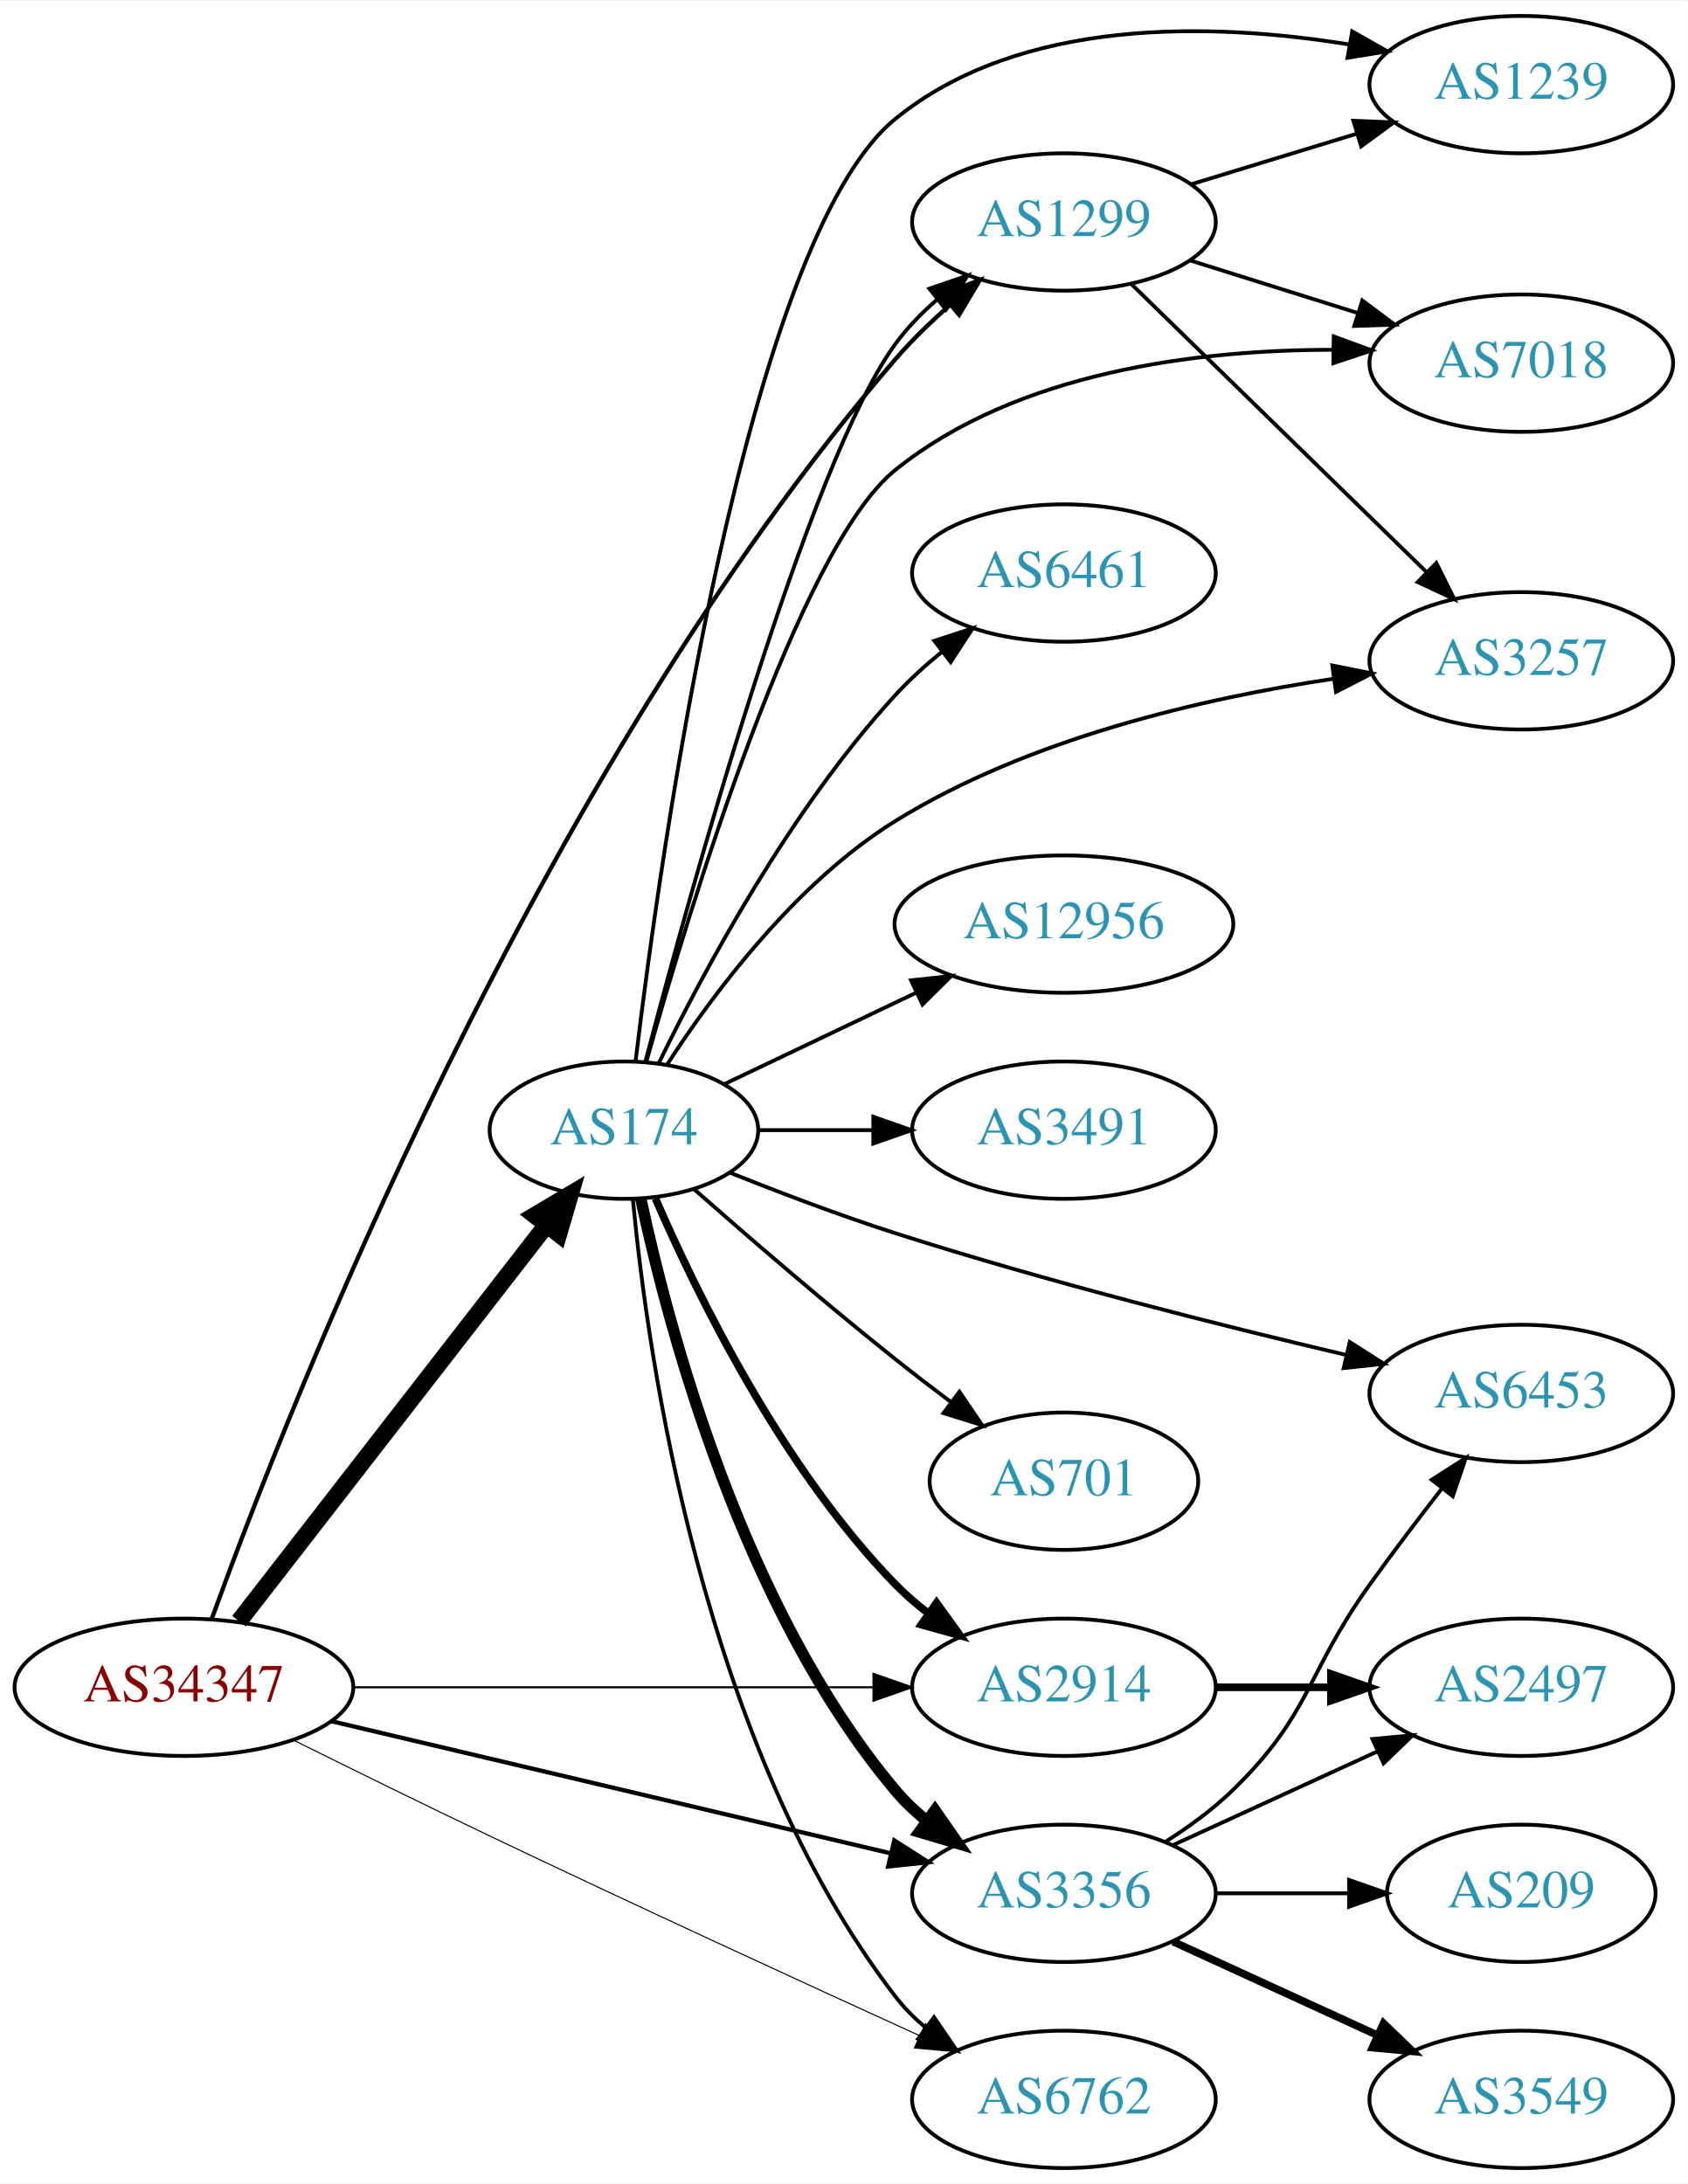
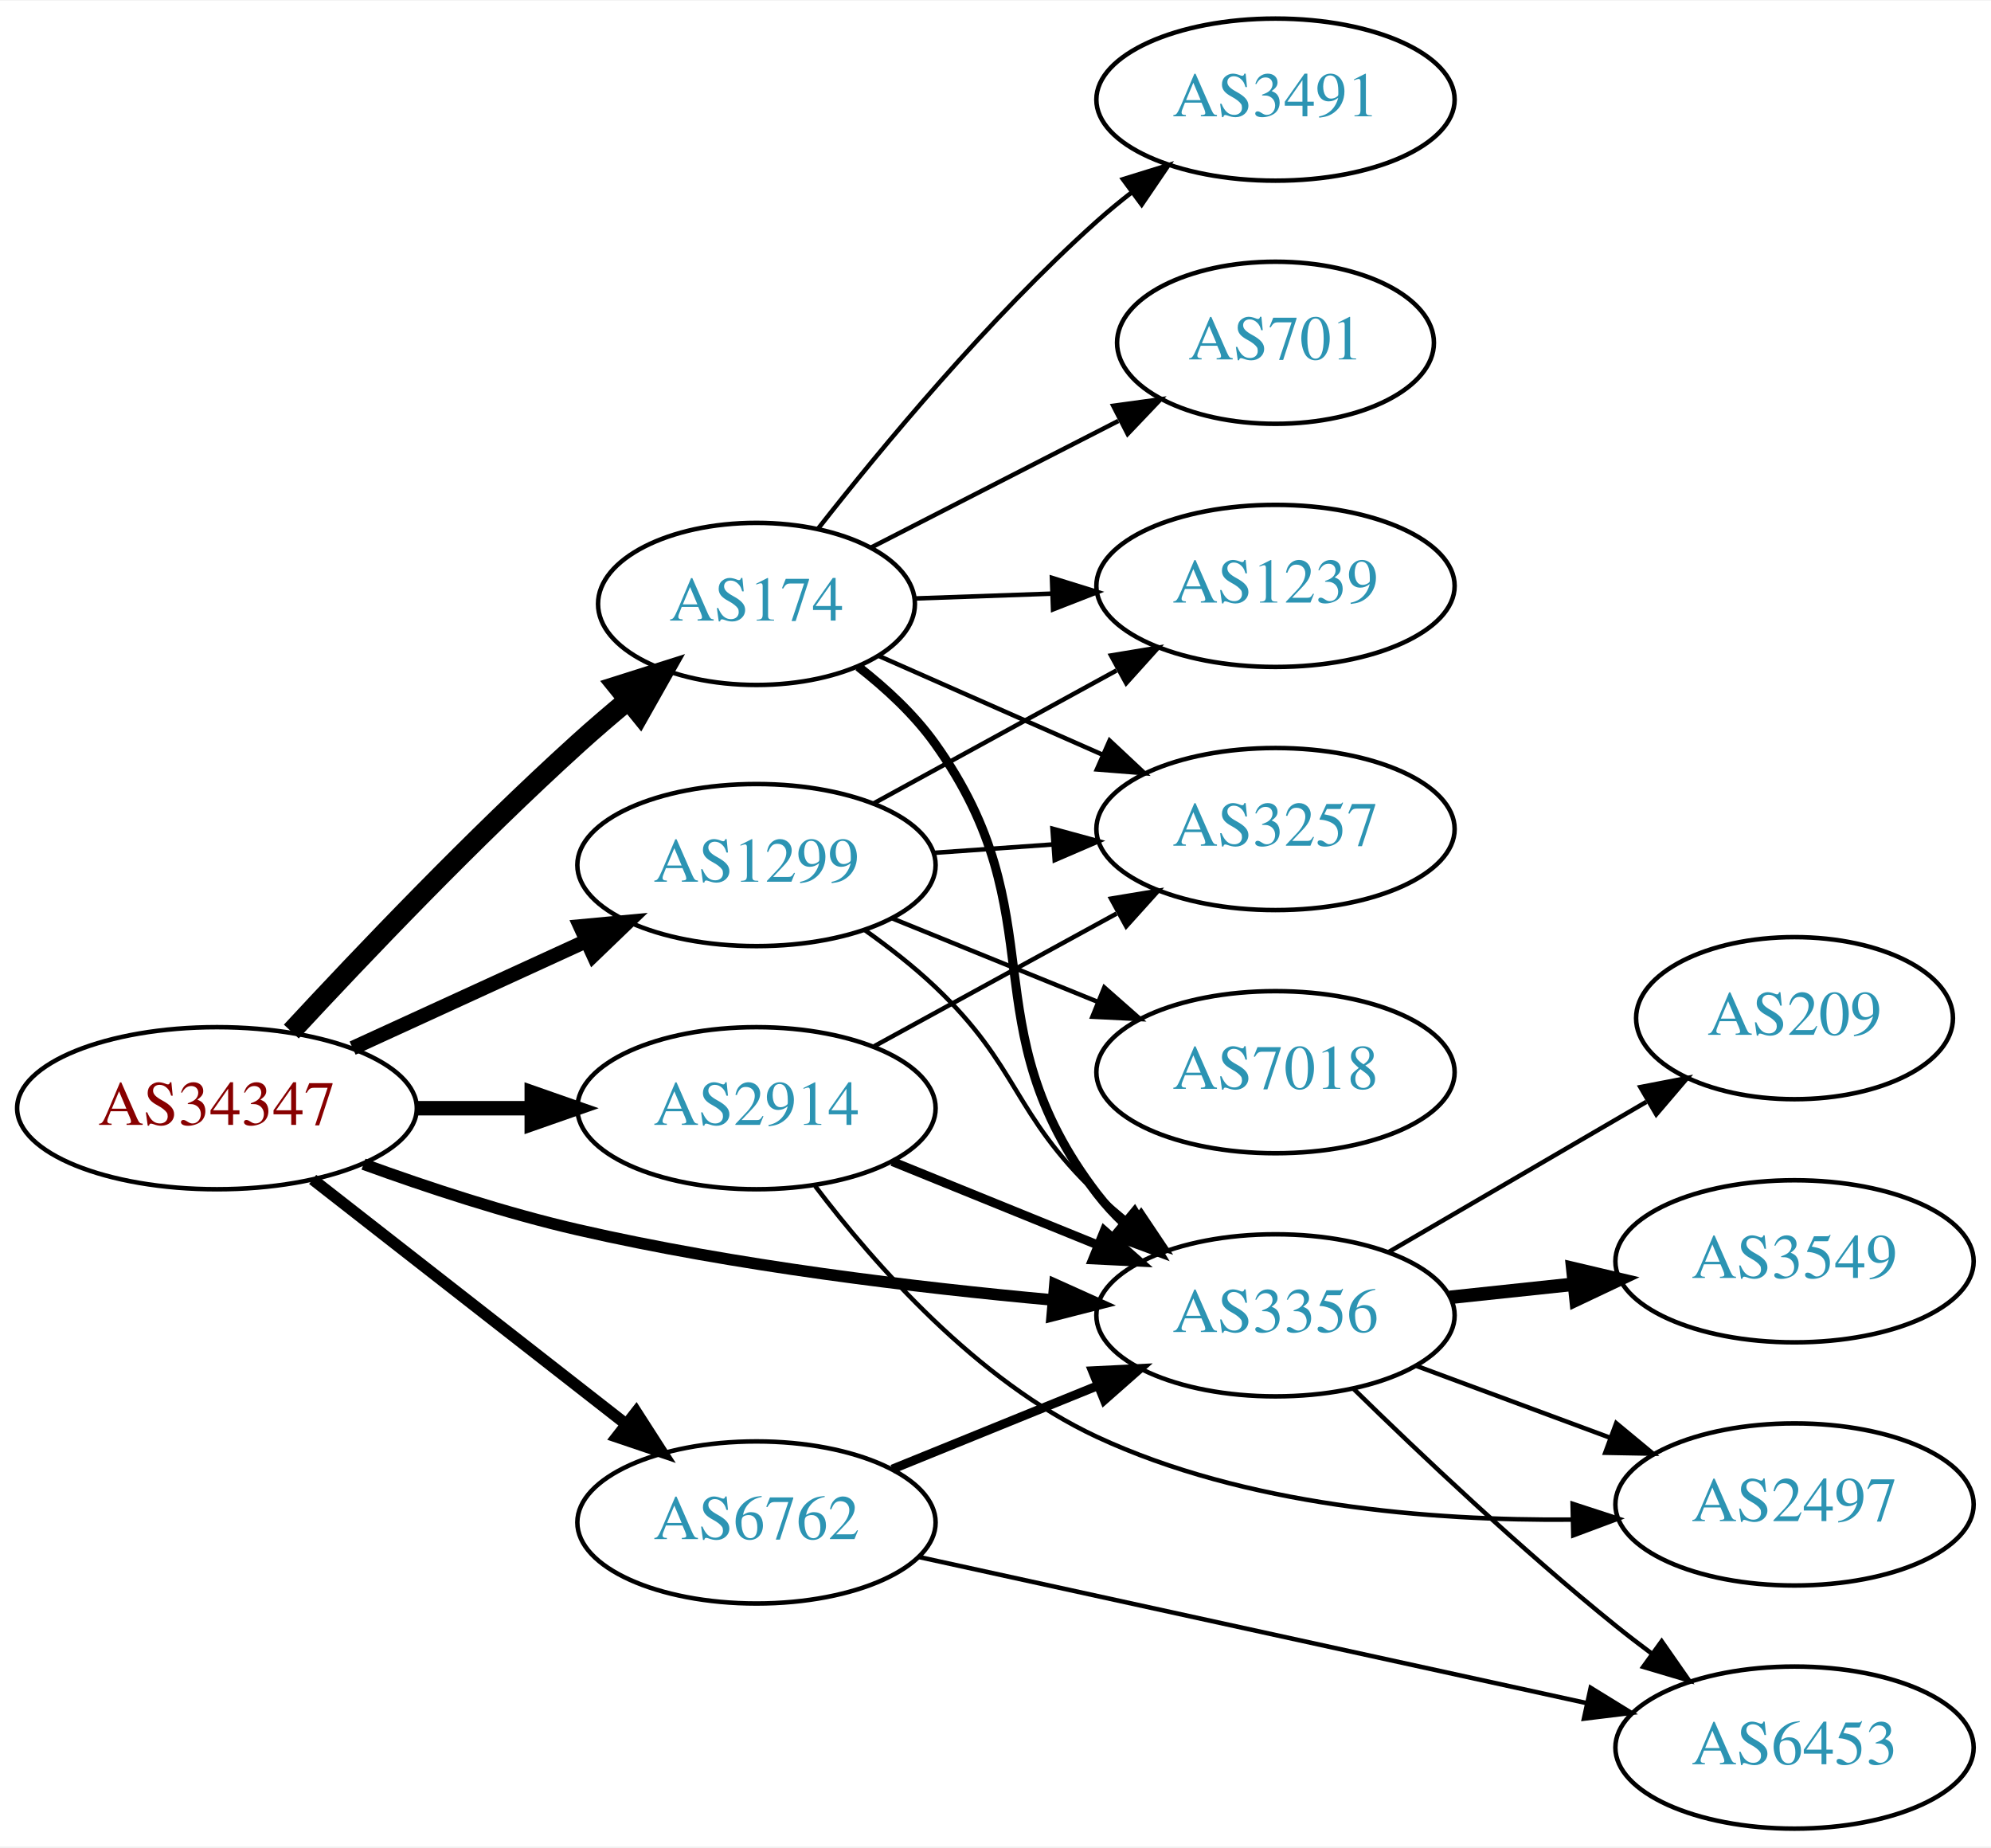
- <svg xmlns="http://www.w3.org/2000/svg" xmlns:xlink="http://www.w3.org/1999/xlink" width="442pt" height="572pt" viewBox="0.00 0.00 442.27 572.00">
-   <g id="graph0" class="graph" transform="scale(1 1) rotate(0) translate(4 568)">
-     <polygon fill="white" stroke="none" points="-4,4 -4,-568 438.271,-568 438.271,4 -4,4" />
+ <svg xmlns="http://www.w3.org/2000/svg" xmlns:xlink="http://www.w3.org/1999/xlink" width="442pt" height="410pt" viewBox="0.00 0.00 442.27 410.00">
+   <g id="graph0" class="graph" transform="scale(1 1) rotate(0) translate(4 406)">
+     <polygon fill="white" stroke="none" points="-4,4 -4,-406 438.271,-406 438.271,4 -4,4" />
    <g id="node1" class="node">
      <g id="a_node1">
        <a xlink:href="/asn/34347" xlink:title="AS34347 ~ HALLAG Kommunal GmbH [AT]">
-           <ellipse fill="#ffffff" stroke="black" cx="44.196" cy="-126" rx="44.393" ry="18" />
-           <text text-anchor="middle" x="44.196" y="-122.3" font-family="Times,serif" font-size="14.00" fill="#880000">AS34347</text>
+           <ellipse fill="#ffffff" stroke="black" cx="44.196" cy="-160" rx="44.393" ry="18" />
+           <text text-anchor="middle" x="44.196" y="-156.3" font-family="Times,serif" font-size="14.00" fill="#880000">AS34347</text>
        </a>
      </g>
    </g>
    <g id="node2" class="node">
      <g id="a_node2">
        <a xlink:href="/asn/174" xlink:title="AS174 ~ Cogent Communications [US]">
-           <ellipse fill="#ffffff" stroke="black" cx="159.489" cy="-272" rx="35.194" ry="18" />
-           <text text-anchor="middle" x="159.489" y="-268.3" font-family="Times,serif" font-size="14.00" fill="#2c94b3">AS174</text>
+           <ellipse fill="#ffffff" stroke="black" cx="164.039" cy="-272" rx="35.194" ry="18" />
+           <text text-anchor="middle" x="164.039" y="-268.3" font-family="Times,serif" font-size="14.00" fill="#2c94b3">AS174</text>
        </a>
      </g>
    </g>
    <g id="edge1" class="edge">
-       <path fill="none" stroke="black" stroke-width="4.5" d="M58.637,-143.321C78.589,-169.033 116.147,-217.434 139.082,-246.99" />
-       <polygon fill="black" stroke="black" stroke-width="4.5" points="136.174,-249.665 145.415,-255.152 142.395,-244.837 136.174,-249.665" />
+       <path fill="none" stroke="black" stroke-width="4.5" d="M60.711,-177.029C76.284,-193.839 101.223,-219.999 124.392,-241 127.949,-244.224 131.792,-247.516 135.627,-250.692" />
+       <polygon fill="black" stroke="black" stroke-width="4.5" points="133.147,-253.751 143.394,-256.993 138.108,-247.635 133.147,-253.751" />
    </g>
    <g id="node3" class="node">
      <g id="a_node3">
        <a xlink:href="/asn/1299" xlink:title="AS1299 ~ Telia Carrier [EU]">
-           <ellipse fill="#ffffff" stroke="black" cx="274.782" cy="-510" rx="39.794" ry="18" />
-           <text text-anchor="middle" x="274.782" y="-506.3" font-family="Times,serif" font-size="14.00" fill="#2c94b3">AS1299</text>
+           <ellipse fill="#ffffff" stroke="black" cx="164.039" cy="-214" rx="39.794" ry="18" />
+           <text text-anchor="middle" x="164.039" y="-210.3" font-family="Times,serif" font-size="14.00" fill="#2c94b3">AS1299</text>
        </a>
      </g>
    </g>
    <g id="edge2" class="edge">
-       <path fill="none" stroke="black" stroke-width="1.125" d="M51.492,-143.943C71.209,-198.321 136.133,-364.27 230.586,-474 234.849,-478.953 239.836,-483.776 244.877,-488.2" />
-       <polygon fill="black" stroke="black" stroke-width="1.125" points="242.83,-491.052 252.746,-494.784 247.322,-485.683 242.83,-491.052" />
+       <path fill="none" stroke="black" stroke-width="3.214" d="M74.326,-173.348C89.937,-180.502 109.335,-189.391 126.007,-197.03" />
+       <polygon fill="black" stroke="black" stroke-width="3.214" points="124.91,-200.378 135.459,-201.362 127.826,-194.014 124.91,-200.378" />
    </g>
    <g id="node4" class="node">
      <g id="a_node4">
        <a xlink:href="/asn/2914" xlink:title="AS2914 ~ NTT America, Inc. [US]">
-           <ellipse fill="#ffffff" stroke="black" cx="274.782" cy="-126" rx="39.794" ry="18" />
-           <text text-anchor="middle" x="274.782" y="-122.3" font-family="Times,serif" font-size="14.00" fill="#2c94b3">AS2914</text>
+           <ellipse fill="#ffffff" stroke="black" cx="164.039" cy="-160" rx="39.794" ry="18" />
+           <text text-anchor="middle" x="164.039" y="-156.3" font-family="Times,serif" font-size="14.00" fill="#2c94b3">AS2914</text>
        </a>
      </g>
    </g>
    <g id="edge3" class="edge">
-       <path fill="none" stroke="black" stroke-width="0.562" d="M88.46,-126C127.276,-126 184.201,-126 224.704,-126" />
-       <polygon fill="black" stroke="black" stroke-width="0.562" points="224.885,-129.5 234.885,-126 224.885,-122.5 224.885,-129.5" />
+       <path fill="none" stroke="black" stroke-width="3.214" d="M88.407,-160C96.72,-160 105.482,-160 113.965,-160" />
+       <polygon fill="black" stroke="black" stroke-width="3.214" points="114.123,-163.5 124.123,-160 114.123,-156.5 114.123,-163.5" />
    </g>
    <g id="node5" class="node">
      <g id="a_node5">
        <a xlink:href="/asn/3356" xlink:title="AS3356 ~ Level 3 Parent, LLC [US]">
-           <ellipse fill="#ffffff" stroke="black" cx="274.782" cy="-72" rx="39.794" ry="18" />
-           <text text-anchor="middle" x="274.782" y="-68.3" font-family="Times,serif" font-size="14.00" fill="#2c94b3">AS3356</text>
+           <ellipse fill="#ffffff" stroke="black" cx="279.332" cy="-114" rx="39.794" ry="18" />
+           <text text-anchor="middle" x="279.332" y="-110.3" font-family="Times,serif" font-size="14.00" fill="#2c94b3">AS3356</text>
        </a>
      </g>
    </g>
    <g id="edge4" class="edge">
-       <path fill="none" stroke="black" stroke-width="1.125" d="M82.686,-117.143C122.906,-107.642 186.742,-92.562 229.43,-82.478" />
-       <polygon fill="black" stroke="black" stroke-width="1.125" points="230.338,-85.859 239.266,-80.154 228.729,-79.047 230.338,-85.859" />
+       <path fill="none" stroke="black" stroke-width="2.571" d="M76.747,-147.576C91.088,-142.364 108.394,-136.673 124.392,-133 159.29,-124.987 199.466,-120.173 230.023,-117.395" />
+       <polygon fill="black" stroke="black" stroke-width="2.571" points="230.335,-120.881 239.995,-116.53 229.73,-113.908 230.335,-120.881" />
    </g>
    <g id="node6" class="node">
      <g id="a_node6">
        <a xlink:href="/asn/6762" xlink:title="AS6762 ~ TELECOM ITALIA SPARKLE S.p.A. [IT]">
-           <ellipse fill="#ffffff" stroke="black" cx="274.782" cy="-18" rx="39.794" ry="18" />
-           <text text-anchor="middle" x="274.782" y="-14.3" font-family="Times,serif" font-size="14.00" fill="#2c94b3">AS6762</text>
+           <ellipse fill="#ffffff" stroke="black" cx="164.039" cy="-68" rx="39.794" ry="18" />
+           <text text-anchor="middle" x="164.039" y="-64.3" font-family="Times,serif" font-size="14.00" fill="#2c94b3">AS6762</text>
        </a>
      </g>
    </g>
    <g id="edge5" class="edge">
-       <path fill="none" stroke="black" stroke-width="0.281" d="M72.969,-112.113C88.123,-104.589 107.24,-95.183 124.392,-87 162.549,-68.796 206.512,-48.581 236.817,-34.764" />
-       <polygon fill="black" stroke="black" stroke-width="0.281" points="238.502,-37.842 246.152,-30.513 235.601,-31.472 238.502,-37.842" />
-     </g>
-     <g id="edge6" class="edge">
-       <path fill="none" stroke="black" d="M165.093,-289.868C176.692,-333.993 207.81,-446.801 230.586,-478 233.671,-482.226 237.476,-486.136 241.539,-489.665" />
-       <polygon fill="black" stroke="black" points="239.523,-492.532 249.546,-495.966 243.852,-487.031 239.523,-492.532" />
-     </g>
-     <g id="edge12" class="edge">
-       <path fill="none" stroke="black" stroke-width="2" d="M167.752,-254.105C178.55,-229.163 200.806,-183.574 230.586,-153 233.208,-150.308 236.151,-147.765 239.234,-145.397" />
-       <polygon fill="black" stroke="black" stroke-width="2" points="241.41,-148.146 247.604,-139.551 237.402,-142.407 241.41,-148.146" />
-     </g>
-     <g id="edge14" class="edge">
-       <path fill="none" stroke="black" stroke-width="3" d="M163.939,-253.902C171.149,-220.136 190.571,-146.646 230.586,-99 233.003,-96.122 235.808,-93.455 238.806,-91.009" />
-       <polygon fill="black" stroke="black" stroke-width="3" points="240.995,-93.745 247.056,-85.055 236.899,-88.069 240.995,-93.745" />
-     </g>
-     <g id="edge13" class="edge">
-       <path fill="none" stroke="black" d="M161.833,-253.86C165.722,-212.662 180.155,-110.542 230.586,-45 232.878,-42.021 235.6,-39.287 238.545,-36.799" />
-       <polygon fill="black" stroke="black" points="240.739,-39.53 246.722,-30.787 236.592,-33.89 240.739,-39.53" />
+       <path fill="none" stroke="black" stroke-width="2.571" d="M65.454,-144.185C84.625,-129.218 113.574,-106.617 134.966,-89.916" />
+       <polygon fill="black" stroke="black" stroke-width="2.571" points="137.317,-92.522 143.045,-83.609 133.009,-87.004 137.317,-92.522" />
+     </g>
+     <g id="edge9" class="edge">
+       <path fill="none" stroke="black" stroke-width="2" d="M186.637,-258.062C192.802,-253.254 199.086,-247.44 203.685,-241 231.137,-202.559 210.975,-178.511 239.685,-141 241.457,-138.685 243.485,-136.491 245.662,-134.429" />
+       <polygon fill="black" stroke="black" stroke-width="2" points="248.019,-137.022 253.488,-127.948 243.554,-131.63 248.019,-137.022" />
    </g>
    <g id="node7" class="node">
      <g id="a_node7">
-         <a xlink:href="/asn/6461" xlink:title="AS6461 ~ ZAYO-6461 [US]">
-           <ellipse fill="#ffffff" stroke="black" cx="274.782" cy="-418" rx="39.794" ry="18" />
-           <text text-anchor="middle" x="274.782" y="-414.3" font-family="Times,serif" font-size="14.00" fill="#2c94b3">AS6461</text>
-         </a>
-       </g>
-     </g>
-     <g id="edge7" class="edge">
-       <path fill="none" stroke="black" d="M168.649,-289.612C180.179,-313.283 202.945,-355.865 230.586,-386 234.2,-389.94 238.359,-393.719 242.638,-397.211" />
-       <polygon fill="black" stroke="black" points="240.838,-400.241 250.905,-403.542 245.094,-394.683 240.838,-400.241" />
+         <a xlink:href="/asn/3491" xlink:title="AS3491 ~ PCCW Global, Inc. [US]">
+           <ellipse fill="#ffffff" stroke="black" cx="279.332" cy="-384" rx="39.794" ry="18" />
+           <text text-anchor="middle" x="279.332" y="-380.3" font-family="Times,serif" font-size="14.00" fill="#2c94b3">AS3491</text>
+         </a>
+       </g>
+     </g>
+     <g id="edge6" class="edge">
+       <path fill="none" stroke="black" d="M177.732,-288.721C191.799,-306.678 215.684,-335.521 239.685,-357 242.125,-359.183 244.746,-361.343 247.431,-363.434" />
+       <polygon fill="black" stroke="black" points="245.447,-366.32 255.567,-369.454 249.61,-360.692 245.447,-366.32" />
    </g>
    <g id="node8" class="node">
      <g id="a_node8">
-         <a xlink:href="/asn/12956" xlink:title="AS12956 ~ TELXIUS [ES]">
-           <ellipse fill="#ffffff" stroke="black" cx="274.782" cy="-326" rx="44.393" ry="18" />
-           <text text-anchor="middle" x="274.782" y="-322.3" font-family="Times,serif" font-size="14.00" fill="#2c94b3">AS12956</text>
-         </a>
-       </g>
-     </g>
-     <g id="edge8" class="edge">
-       <path fill="none" stroke="black" d="M185.914,-284.119C200.639,-291.137 219.457,-300.106 235.897,-307.943" />
-       <polygon fill="black" stroke="black" points="234.721,-311.259 245.254,-312.402 237.733,-304.94 234.721,-311.259" />
+         <a xlink:href="/asn/1239" xlink:title="AS1239 ~ Sprint [US]">
+           <ellipse fill="#ffffff" stroke="black" cx="279.332" cy="-276" rx="39.794" ry="18" />
+           <text text-anchor="middle" x="279.332" y="-272.3" font-family="Times,serif" font-size="14.00" fill="#2c94b3">AS1239</text>
+         </a>
+       </g>
+     </g>
+     <g id="edge7" class="edge">
+       <path fill="none" stroke="black" d="M199.338,-273.211C208.911,-273.549 219.499,-273.923 229.73,-274.284" />
+       <polygon fill="black" stroke="black" points="229.673,-277.784 239.791,-274.639 229.92,-270.788 229.673,-277.784" />
    </g>
    <g id="node9" class="node">
      <g id="a_node9">
-         <a xlink:href="/asn/3491" xlink:title="AS3491 ~ PCCW Global, Inc. [US]">
-           <ellipse fill="#ffffff" stroke="black" cx="274.782" cy="-272" rx="39.794" ry="18" />
-           <text text-anchor="middle" x="274.782" y="-268.3" font-family="Times,serif" font-size="14.00" fill="#2c94b3">AS3491</text>
-         </a>
-       </g>
-     </g>
-     <g id="edge9" class="edge">
-       <path fill="none" stroke="black" d="M194.788,-272C204.165,-272 214.516,-272 224.55,-272" />
-       <polygon fill="black" stroke="black" points="224.839,-275.5 234.839,-272 224.839,-268.5 224.839,-275.5" />
+         <a xlink:href="/asn/701" xlink:title="AS701 ~ UUNET [US]">
+           <ellipse fill="#ffffff" stroke="black" cx="279.332" cy="-330" rx="35.194" ry="18" />
+           <text text-anchor="middle" x="279.332" y="-326.3" font-family="Times,serif" font-size="14.00" fill="#2c94b3">AS701</text>
+         </a>
+       </g>
+     </g>
+     <g id="edge8" class="edge">
+       <path fill="none" stroke="black" d="M189.622,-284.585C205.655,-292.794 226.799,-303.618 244.423,-312.641" />
+       <polygon fill="black" stroke="black" points="243.3,-315.998 253.797,-317.439 246.49,-309.767 243.3,-315.998" />
    </g>
    <g id="node10" class="node">
      <g id="a_node10">
        <a xlink:href="/asn/3257" xlink:title="AS3257 ~ GTT [DE]">
-           <ellipse fill="#ffffff" stroke="black" cx="394.625" cy="-395" rx="39.794" ry="18" />
-           <text text-anchor="middle" x="394.625" y="-391.3" font-family="Times,serif" font-size="14.00" fill="#2c94b3">AS3257</text>
+           <ellipse fill="#ffffff" stroke="black" cx="279.332" cy="-222" rx="39.794" ry="18" />
+           <text text-anchor="middle" x="279.332" y="-218.3" font-family="Times,serif" font-size="14.00" fill="#2c94b3">AS3257</text>
        </a>
      </g>
    </g>
    <g id="edge10" class="edge">
-       <path fill="none" stroke="black" d="M170.877,-289.301C182.923,-307.86 204.503,-336.836 230.586,-353 265.486,-374.628 311.174,-385.166 345.303,-390.273" />
-       <polygon fill="black" stroke="black" points="345.112,-393.78 355.499,-391.69 346.076,-386.847 345.112,-393.78" />
+       <path fill="none" stroke="black" d="M191.315,-260.403C206.069,-253.892 224.724,-245.659 240.975,-238.487" />
+       <polygon fill="black" stroke="black" points="242.482,-241.647 250.217,-234.408 239.656,-235.243 242.482,-241.647" />
+     </g>
+     <g id="edge18" class="edge">
+       <path fill="none" stroke="black" d="M187.981,-199.647C193.375,-195.828 198.931,-191.503 203.685,-187 222.533,-169.147 220.837,-158.853 239.685,-141 242.062,-138.749 244.64,-136.542 247.297,-134.42" />
+       <polygon fill="black" stroke="black" points="249.488,-137.152 255.389,-128.353 245.289,-131.552 249.488,-137.152" />
+     </g>
+     <g id="edge16" class="edge">
+       <path fill="none" stroke="black" d="M190.182,-227.76C206.023,-236.429 226.684,-247.735 244.021,-257.223" />
+       <polygon fill="black" stroke="black" points="242.806,-260.548 253.259,-262.279 246.166,-254.408 242.806,-260.548" />
+     </g>
+     <g id="edge15" class="edge">
+       <path fill="none" stroke="black" d="M203.394,-216.708C211.884,-217.308 220.988,-217.951 229.822,-218.575" />
+       <polygon fill="black" stroke="black" points="229.794,-222.081 240.015,-219.294 230.287,-215.099 229.794,-222.081" />
+     </g>
+     <g id="node15" class="node">
+       <g id="a_node15">
+         <a xlink:href="/asn/7018" xlink:title="AS7018 ~ AT&amp;T Services, Inc. [US]">
+           <ellipse fill="#ffffff" stroke="black" cx="279.332" cy="-168" rx="39.794" ry="18" />
+           <text text-anchor="middle" x="279.332" y="-164.3" font-family="Times,serif" font-size="14.00" fill="#2c94b3">AS7018</text>
+         </a>
+       </g>
+     </g>
+     <g id="edge17" class="edge">
+       <path fill="none" stroke="black" d="M194.214,-202.154C208.09,-196.52 224.867,-189.708 239.776,-183.654" />
+       <polygon fill="black" stroke="black" points="241.306,-186.811 249.255,-179.806 238.673,-180.325 241.306,-186.811" />
+     </g>
+     <g id="edge19" class="edge">
+       <path fill="none" stroke="black" stroke-width="2" d="M194.214,-148.154C208.09,-142.52 224.867,-135.708 239.776,-129.654" />
+       <polygon fill="black" stroke="black" stroke-width="2" points="241.306,-132.811 249.255,-125.806 238.673,-126.325 241.306,-132.811" />
+     </g>
+     <g id="edge21" class="edge">
+       <path fill="none" stroke="black" d="M190.182,-173.76C206.023,-182.429 226.684,-193.735 244.021,-203.223" />
+       <polygon fill="black" stroke="black" points="242.806,-206.548 253.259,-208.279 246.166,-200.408 242.806,-206.548" />
+     </g>
+     <g id="node13" class="node">
+       <g id="a_node13">
+         <a xlink:href="/asn/2497" xlink:title="AS2497 ~ Internet Initiative Japan Inc. [JP]">
+           <ellipse fill="#ffffff" stroke="black" cx="394.625" cy="-72" rx="39.794" ry="18" />
+           <text text-anchor="middle" x="394.625" y="-68.3" font-family="Times,serif" font-size="14.00" fill="#2c94b3">AS2497</text>
+         </a>
+       </g>
+     </g>
+     <g id="edge20" class="edge">
+       <path fill="none" stroke="black" d="M177.073,-142.714C190.243,-125.334 213.064,-99.393 239.685,-87 272.601,-71.677 313.692,-68.356 345.138,-68.633" />
+       <polygon fill="black" stroke="black" points="345.335,-72.138 355.407,-68.853 345.485,-65.14 345.335,-72.138" />
    </g>
    <g id="node11" class="node">
      <g id="a_node11">
-         <a xlink:href="/asn/701" xlink:title="AS701 ~ UUNET [US]">
-           <ellipse fill="#ffffff" stroke="black" cx="274.782" cy="-180" rx="35.194" ry="18" />
-           <text text-anchor="middle" x="274.782" y="-176.3" font-family="Times,serif" font-size="14.00" fill="#2c94b3">AS701</text>
+         <a xlink:href="/asn/209" xlink:title="AS209 ~ CenturyLink Communications, LLC [US]">
+           <ellipse fill="#ffffff" stroke="black" cx="394.625" cy="-180" rx="35.194" ry="18" />
+           <text text-anchor="middle" x="394.625" y="-176.3" font-family="Times,serif" font-size="14.00" fill="#2c94b3">AS209</text>
        </a>
      </g>
    </g>
    <g id="edge11" class="edge">
-       <path fill="none" stroke="black" d="M177.775,-256.611C191.79,-244.279 212.169,-226.674 230.586,-212 235.262,-208.274 240.303,-204.409 245.233,-200.708" />
-       <polygon fill="black" stroke="black" points="247.399,-203.459 253.342,-194.687 243.226,-197.839 247.399,-203.459" />
+       <path fill="none" stroke="black" d="M304.358,-127.997C321.062,-137.728 343.507,-150.804 361.712,-161.409" />
+       <polygon fill="black" stroke="black" points="360.389,-164.689 370.792,-166.699 363.913,-158.64 360.389,-164.689" />
    </g>
    <g id="node12" class="node">
      <g id="a_node12">
-         <a xlink:href="/asn/1239" xlink:title="AS1239 ~ Sprint [US]">
-           <ellipse fill="#ffffff" stroke="black" cx="394.625" cy="-546" rx="39.794" ry="18" />
-           <text text-anchor="middle" x="394.625" y="-542.3" font-family="Times,serif" font-size="14.00" fill="#2c94b3">AS1239</text>
-         </a>
-       </g>
-     </g>
-     <g id="edge15" class="edge">
-       <path fill="none" stroke="black" d="M162.524,-289.97C169.071,-344.312 191.478,-505.137 230.586,-537 263.391,-563.728 313.369,-562.347 349.341,-556.549" />
-       <polygon fill="black" stroke="black" points="350.325,-559.929 359.554,-554.726 349.095,-553.038 350.325,-559.929" />
-     </g>
-     <g id="node13" class="node">
-       <g id="a_node13">
-         <a xlink:href="/asn/7018" xlink:title="AS7018 ~ AT&amp;T Services, Inc. [US]">
-           <ellipse fill="#ffffff" stroke="black" cx="394.625" cy="-473" rx="39.794" ry="18" />
-           <text text-anchor="middle" x="394.625" y="-469.3" font-family="Times,serif" font-size="14.00" fill="#2c94b3">AS7018</text>
-         </a>
-       </g>
-     </g>
-     <g id="edge16" class="edge">
-       <path fill="none" stroke="black" d="M165.377,-289.995C176.617,-330.046 205.283,-424.624 230.586,-445 262.651,-470.822 309.927,-476.505 345.325,-476.506" />
-       <polygon fill="black" stroke="black" points="345.488,-480.004 355.435,-476.354 345.383,-473.005 345.488,-480.004" />
+         <a xlink:href="/asn/3549" xlink:title="AS3549 ~ Level 3 Parent, LLC [US]">
+           <ellipse fill="#ffffff" stroke="black" cx="394.625" cy="-126" rx="39.794" ry="18" />
+           <text text-anchor="middle" x="394.625" y="-122.3" font-family="Times,serif" font-size="14.00" fill="#2c94b3">AS3549</text>
+         </a>
+       </g>
+     </g>
+     <g id="edge12" class="edge">
+       <path fill="none" stroke="black" stroke-width="3" d="M318.057,-117.996C326.849,-118.927 336.328,-119.931 345.503,-120.903" />
+       <polygon fill="black" stroke="black" stroke-width="3" points="345.365,-124.408 355.678,-121.981 346.102,-117.447 345.365,-124.408" />
+     </g>
+     <g id="edge13" class="edge">
+       <path fill="none" stroke="black" d="M310.692,-102.745C323.899,-97.849 339.556,-92.044 353.689,-86.805" />
+       <polygon fill="black" stroke="black" points="355.021,-90.044 363.18,-83.286 352.587,-83.481 355.021,-90.044" />
    </g>
    <g id="node14" class="node">
      <g id="a_node14">
        <a xlink:href="/asn/6453" xlink:title="AS6453 ~ TATA COMMUNICATIONS (AMERICA) INC [US]">
-           <ellipse fill="#ffffff" stroke="black" cx="394.625" cy="-203" rx="39.794" ry="18" />
-           <text text-anchor="middle" x="394.625" y="-199.3" font-family="Times,serif" font-size="14.00" fill="#2c94b3">AS6453</text>
-         </a>
-       </g>
-     </g>
-     <g id="edge17" class="edge">
-       <path fill="none" stroke="black" d="M187.192,-260.879C200.164,-255.693 216.055,-249.653 230.586,-245 270.067,-232.358 315.844,-220.832 348.822,-213.067" />
-       <polygon fill="black" stroke="black" points="349.682,-216.46 358.625,-210.78 348.091,-209.643 349.682,-216.46" />
-     </g>
-     <g id="edge24" class="edge">
-       <path fill="none" stroke="black" d="M292.416,-493.767C312.594,-474.076 346.757,-440.737 369.744,-418.304" />
-       <polygon fill="black" stroke="black" points="372.363,-420.639 377.075,-411.15 367.474,-415.63 372.363,-420.639" />
+           <ellipse fill="#ffffff" stroke="black" cx="394.625" cy="-18" rx="39.794" ry="18" />
+           <text text-anchor="middle" x="394.625" y="-14.3" font-family="Times,serif" font-size="14.00" fill="#2c94b3">AS6453</text>
+         </a>
+       </g>
+     </g>
+     <g id="edge14" class="edge">
+       <path fill="none" stroke="black" d="M296.646,-97.703C311.392,-83.274 333.948,-61.935 354.978,-45 357.528,-42.947 360.225,-40.876 362.96,-38.843" />
+       <polygon fill="black" stroke="black" points="365.113,-41.605 371.173,-32.914 361.016,-35.929 365.113,-41.605" />
+     </g>
+     <g id="edge22" class="edge">
+       <path fill="none" stroke="black" stroke-width="2" d="M194.214,-79.846C208.09,-85.48 224.867,-92.292 239.776,-98.346" />
+       <polygon fill="black" stroke="black" stroke-width="2" points="238.673,-101.675 249.255,-102.194 241.306,-95.189 238.673,-101.675" />
    </g>
    <g id="edge23" class="edge">
-       <path fill="none" stroke="black" d="M308.295,-519.932C321.69,-524.025 337.382,-528.818 351.63,-533.171" />
-       <polygon fill="black" stroke="black" points="350.631,-536.526 361.218,-536.1 352.677,-529.831 350.631,-536.526" />
-     </g>
-     <g id="edge25" class="edge">
-       <path fill="none" stroke="black" d="M307.983,-499.89C321.493,-495.648 337.381,-490.659 351.78,-486.138" />
-       <polygon fill="black" stroke="black" points="352.97,-489.433 361.463,-483.098 350.873,-482.755 352.97,-489.433" />
-     </g>
-     <g id="node15" class="node">
-       <g id="a_node15">
-         <a xlink:href="/asn/2497" xlink:title="AS2497 ~ Internet Initiative Japan Inc. [JP]">
-           <ellipse fill="#ffffff" stroke="black" cx="394.625" cy="-126" rx="39.794" ry="18" />
-           <text text-anchor="middle" x="394.625" y="-122.3" font-family="Times,serif" font-size="14.00" fill="#2c94b3">AS2497</text>
-         </a>
-       </g>
-     </g>
-     <g id="edge18" class="edge">
-       <path fill="none" stroke="black" stroke-width="2" d="M314.695,-126C324.248,-126 334.598,-126 344.56,-126" />
-       <polygon fill="black" stroke="black" stroke-width="2" points="344.753,-129.5 354.753,-126 344.753,-122.5 344.753,-129.5" />
-     </g>
-     <g id="edge21" class="edge">
-       <path fill="none" stroke="black" d="M301.311,-85.462C307.474,-89.362 313.775,-93.948 318.978,-99 339.671,-119.094 338.148,-129.575 354.978,-153 360.965,-161.332 367.734,-170.249 373.916,-178.212" />
-       <polygon fill="black" stroke="black" points="371.169,-180.381 380.088,-186.099 376.682,-176.067 371.169,-180.381" />
-     </g>
-     <g id="edge22" class="edge">
-       <path fill="none" stroke="black" d="M303.411,-84.661C319.368,-91.973 339.638,-101.261 356.921,-109.181" />
-       <polygon fill="black" stroke="black" points="355.62,-112.435 366.169,-113.419 358.536,-106.071 355.62,-112.435" />
-     </g>
-     <g id="node16" class="node">
-       <g id="a_node16">
-         <a xlink:href="/asn/3549" xlink:title="AS3549 ~ Level 3 Parent, LLC [US]">
-           <ellipse fill="#ffffff" stroke="black" cx="394.625" cy="-18" rx="39.794" ry="18" />
-           <text text-anchor="middle" x="394.625" y="-14.3" font-family="Times,serif" font-size="14.00" fill="#2c94b3">AS3549</text>
-         </a>
-       </g>
-     </g>
-     <g id="edge19" class="edge">
-       <path fill="none" stroke="black" stroke-width="2" d="M303.411,-59.339C319.368,-52.027 339.638,-42.739 356.921,-34.819" />
-       <polygon fill="black" stroke="black" stroke-width="2" points="358.536,-37.929 366.169,-30.581 355.62,-31.565 358.536,-37.929" />
-     </g>
-     <g id="node17" class="node">
-       <g id="a_node17">
-         <a xlink:href="/asn/209" xlink:title="AS209 ~ CenturyLink Communications, LLC [US]">
-           <ellipse fill="#ffffff" stroke="black" cx="394.625" cy="-72" rx="35.194" ry="18" />
-           <text text-anchor="middle" x="394.625" y="-68.3" font-family="Times,serif" font-size="14.00" fill="#2c94b3">AS209</text>
-         </a>
-       </g>
-     </g>
-     <g id="edge20" class="edge">
-       <path fill="none" stroke="black" d="M314.695,-72C325.782,-72 337.941,-72 349.323,-72" />
-       <polygon fill="black" stroke="black" points="349.505,-75.5 359.505,-72 349.505,-68.5 349.505,-75.5" />
+       <path fill="none" stroke="black" d="M200.254,-60.297C240.022,-51.599 304.841,-37.42 348.342,-27.905" />
+       <polygon fill="black" stroke="black" points="349.348,-31.268 358.369,-25.712 347.852,-24.429 349.348,-31.268" />
    </g>
  </g>
</svg>
